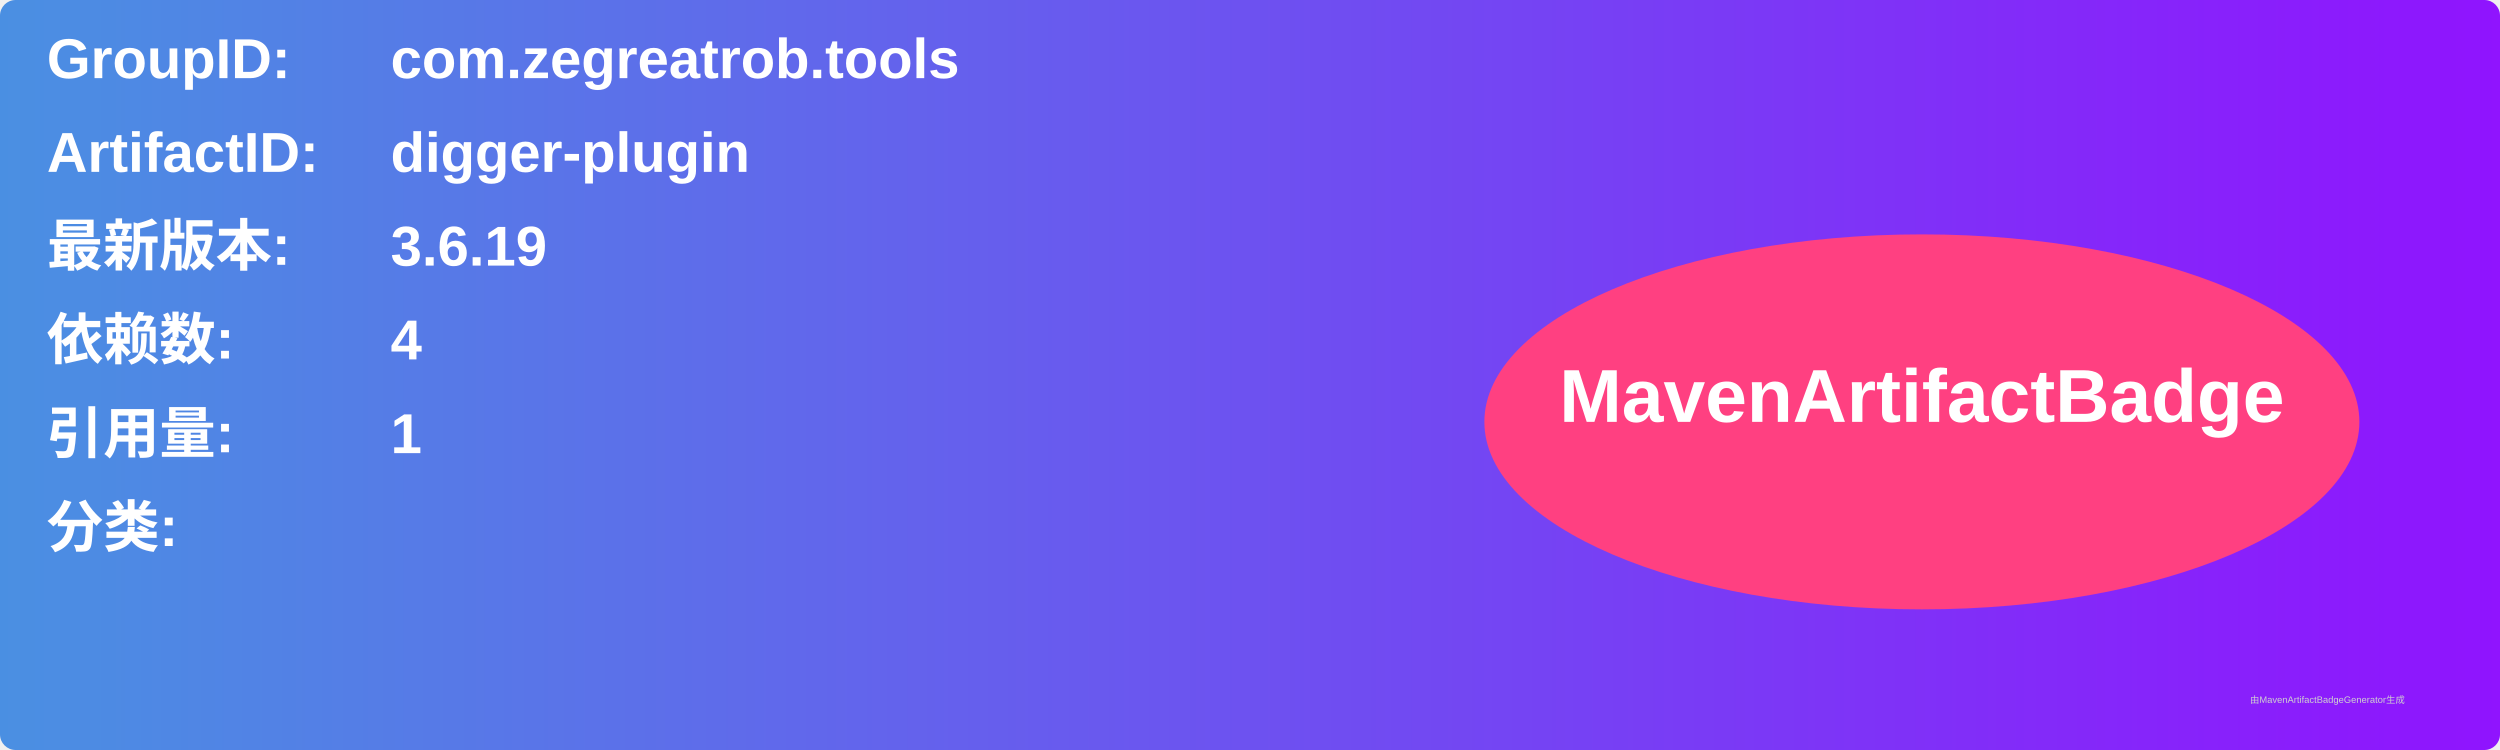
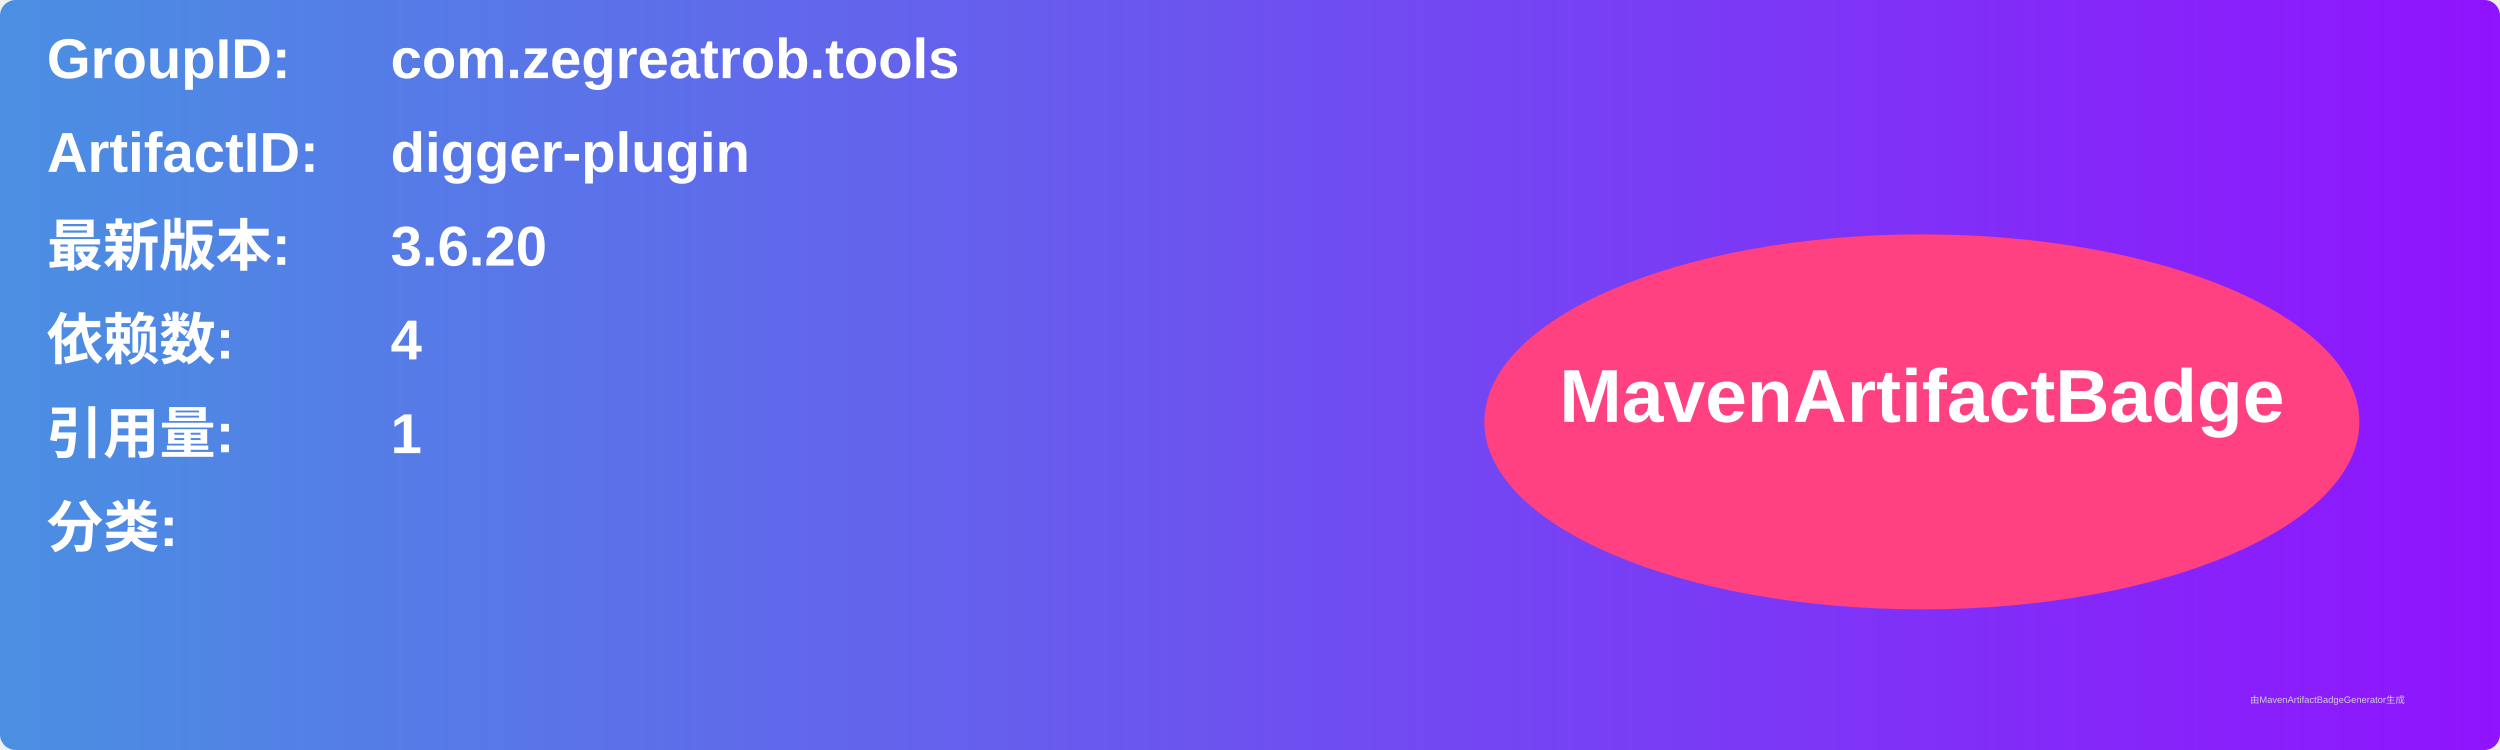
<svg xmlns="http://www.w3.org/2000/svg" width="800" height="240" viewBox="0 0 800 240">
  <linearGradient id="grad" x1="0%" y1="0%" x2="100%" y2="0%">
    <stop offset="0%" stop-color="#4a90e2" />
    <stop offset="100%" stop-color="#9013fe" />
  </linearGradient>
  <rect width="100%" height="100%" rx="5" ry="5" fill="url(#grad)" />
  <g transform="translate(15, 15)">
    <text x="0" y="10" font-family="Arial" font-size="18" fill="white" font-weight="bold" width="260">GroupID:</text>
    <text x="110" y="10" font-family="Arial" font-size="18" fill="white" font-weight="bold" width="460">com.zegreatrob.tools</text>
    <text x="0" y="40" font-family="Arial" font-size="18" fill="white" font-weight="bold" width="260">ArtifactID:</text>
    <text x="110" y="40" font-family="Arial" font-size="18" fill="white" font-weight="bold" width="460">digger-plugin</text>
    <text x="0" y="70" font-family="Arial" font-size="18" fill="white" font-weight="bold">最新版本:</text>
    <text x="110" y="70" font-family="Arial" font-size="18" fill="white" font-weight="bold">
-       <tspan font-weight="bold">3.6.19</tspan>
+       <tspan font-weight="bold">3.6.20</tspan>
    </text>
    <text x="0" y="100" font-family="Arial" font-size="18" fill="white" font-weight="bold">依赖数: </text>
    <text x="110" y="100" font-family="Arial" font-size="18" fill="white">
      <tspan font-weight="bold">4</tspan>
    </text>
    <text x="0" y="130" font-family="Arial" font-size="18" fill="white" font-weight="bold">引用量: </text>
    <text x="110" y="130" font-family="Arial" font-size="18" fill="white">
      <tspan font-weight="bold">1</tspan>
    </text>
    <text x="0" y="160" font-family="Arial" font-size="18" fill="white" font-weight="bold">分类:</text>
    <text x="10" y="190" font-family="Arial" font-size="10" fill="white">
      <tspan font-weight="bold" />
    </text>
    <ellipse cx="600" cy="120" rx="140" ry="60" fill="#ff4081" />
    <text x="600" y="120" text-anchor="middle" font-family="Arial" font-size="24" fill="white" font-weight="bold">MavenArtifactBadge</text>
  </g>
  <text x="720" y="225" font-family="Arial" font-size="3" fill="#d0d0d0">由MavenArtifactBadgeGenerator生成</text>
</svg>
